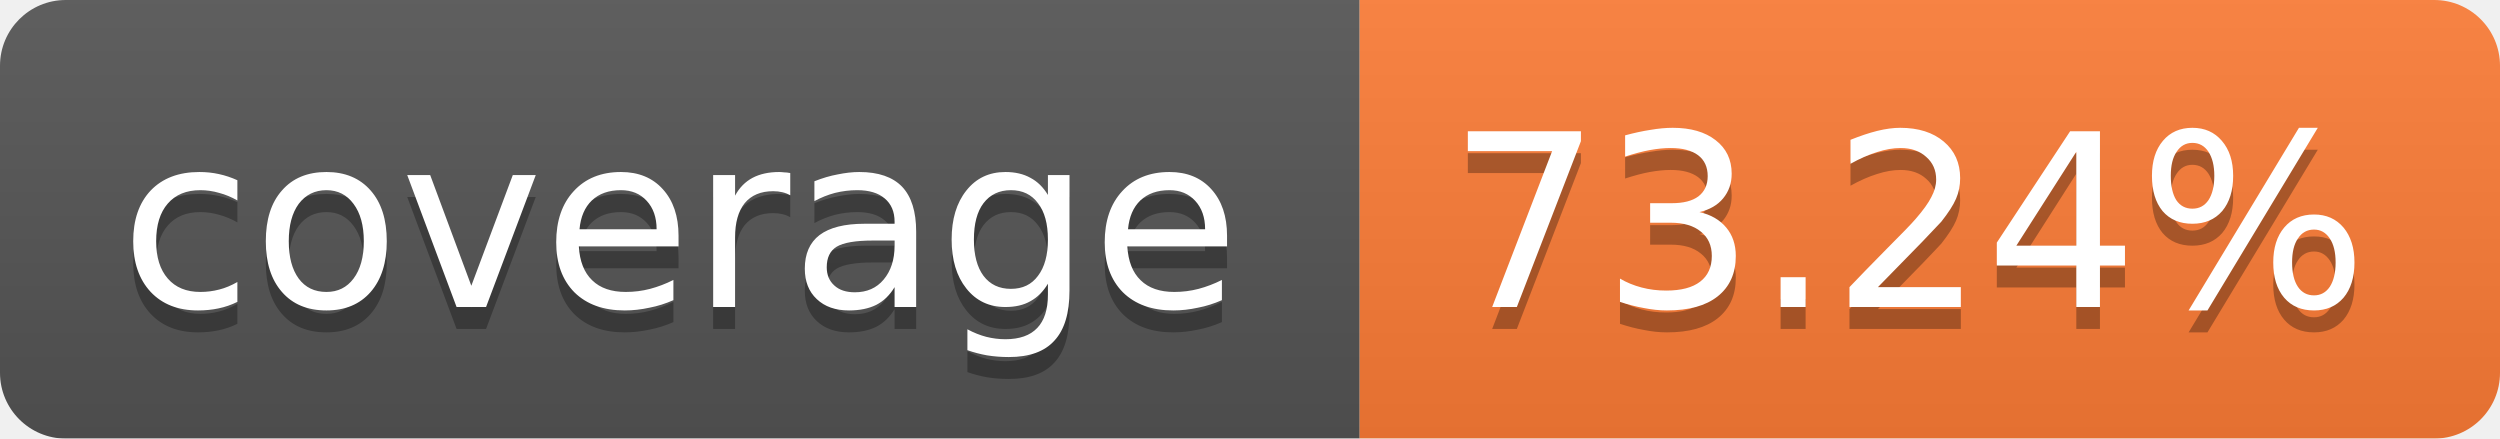
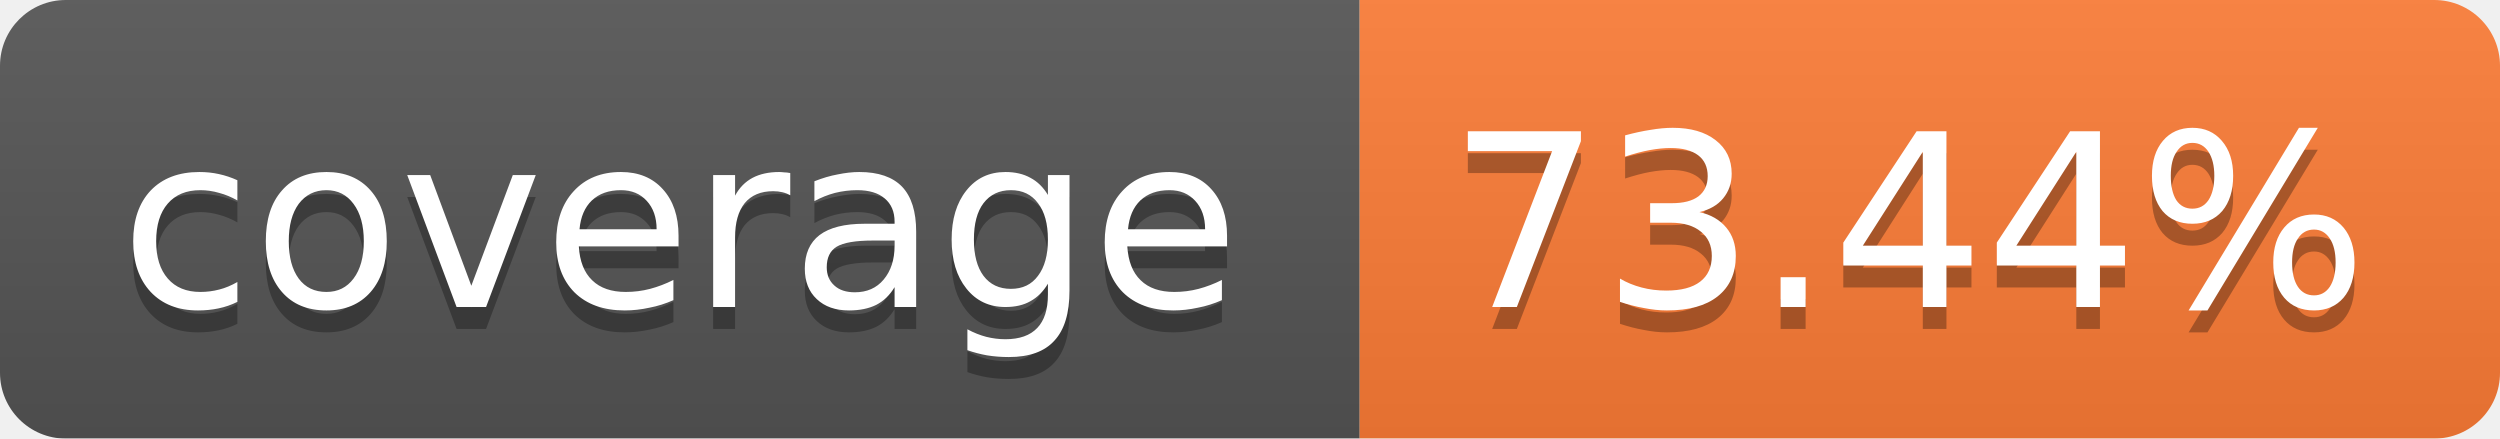
<svg xmlns="http://www.w3.org/2000/svg" width="114" height="20">
  <linearGradient id="b" x2="0" y2="100%">
    <stop offset="0" stop-color="#bbb" stop-opacity=".1" />
    <stop offset="1" stop-opacity=".1" />
  </linearGradient>
  <mask id="a">
    <rect width="114" height="20" rx="3" fill="#fff" />
  </mask>
  <g mask="url(#a)">
    <path fill="#555" d="M0 0h62v20H0z" />
    <path fill="#FE7D37" d="M62 0h52v20H62z" />
    <path fill="url(#b)" d="M0 0h114v20H0z" />
  </g>
  <g fill="#fff" text-anchor="middle" font-family="Verdana,DejaVu Sans,Geneva,sans-serif" font-size="11">
    <text x="31" y="15" fill="#010101" fill-opacity=".3">coverage</text>
    <text x="31" y="14">coverage</text>
-     <text x="87" y="15" fill="#010101" fill-opacity=".3">73.24%</text>
-     <text x="87" y="14">73.24%</text>
+     <text x="87" y="15" fill="#010101" fill-opacity=".3">73.44%</text>
+     <text x="87" y="14">73.44%</text>
  </g>
</svg>
